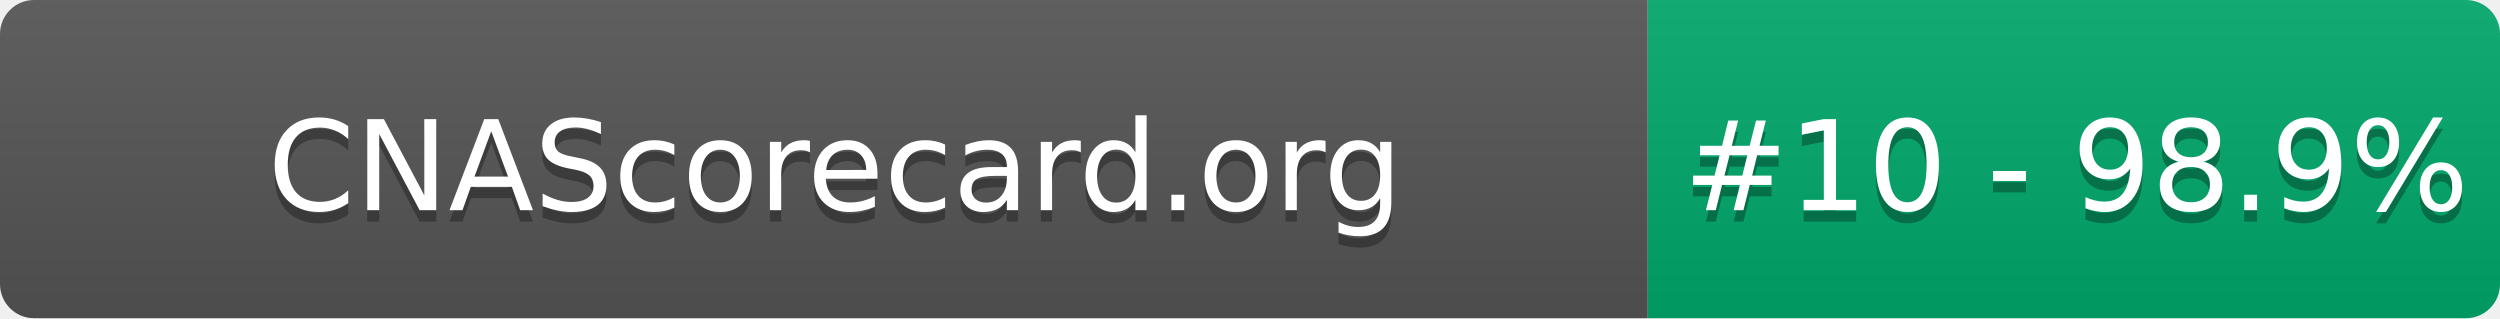
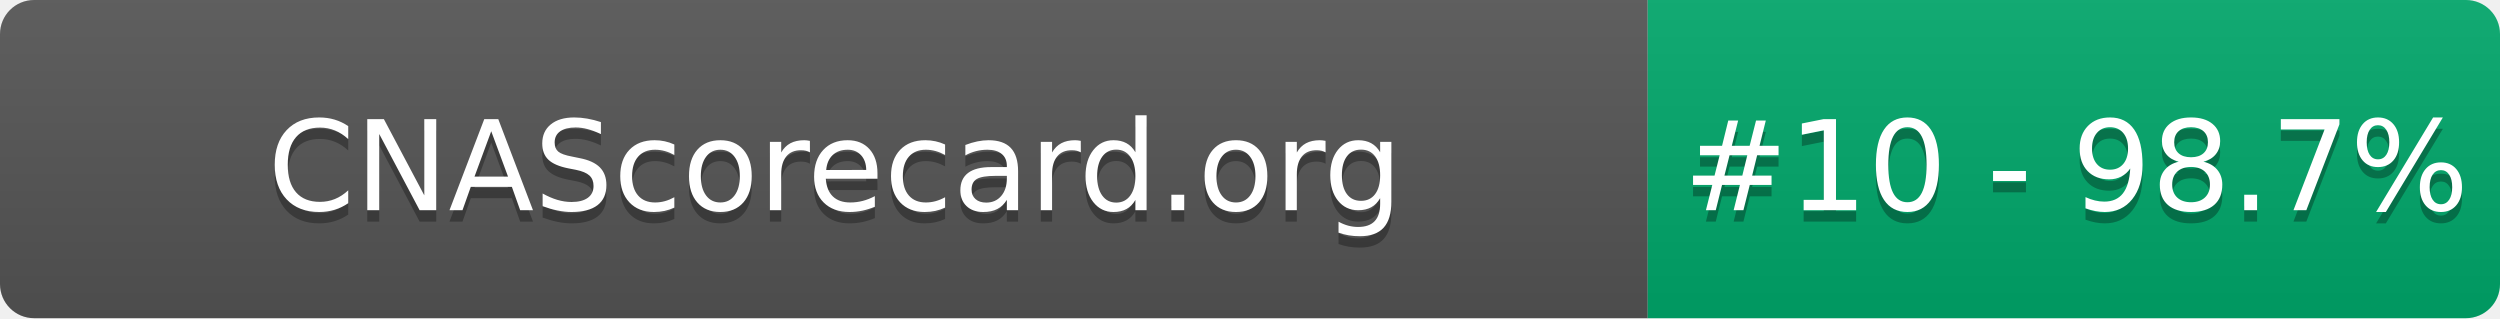
- <svg xmlns="http://www.w3.org/2000/svg" width="220" height="28" role="img" aria-label="CNAScorecard.org: #10 - 98.9%">
+ <svg xmlns="http://www.w3.org/2000/svg" width="220" height="28" role="img" aria-label="CNAScorecard.org: #10 - 98.7%">
  <linearGradient id="s" x2="0" y2="100%">
    <stop offset="0" stop-color="#bbb" stop-opacity=".1" />
    <stop offset="1" stop-opacity=".1" />
  </linearGradient>
  <clipPath id="r">
    <rect width="220" height="28" rx="3" fill="#fff" />
  </clipPath>
  <g clip-path="url(#r)">
    <rect width="145" height="28" fill="#555" />
    <rect x="145" width="75" height="28" fill="#00A86B" />
    <rect width="220" height="28" fill="url(#s)" />
  </g>
  <g fill="#fff" text-anchor="middle" font-family="Verdana,Geneva,DejaVu Sans,sans-serif" text-rendering="geometricPrecision" font-size="110">
    <text aria-hidden="true" x="735" y="195" fill="#010101" fill-opacity=".3" transform="scale(.1)" textLength="1350">CNAScorecard.org</text>
    <text x="735" y="185" transform="scale(.1)" fill="#fff" textLength="1350">CNAScorecard.org</text>
-     <text aria-hidden="true" x="1827" y="195" fill="#010101" fill-opacity=".3" transform="scale(.1)" textLength="605">#10 - 98.9%</text>
-     <text x="1827" y="185" transform="scale(.1)" fill="#fff" textLength="605">#10 - 98.9%</text>
+     <text aria-hidden="true" x="1827" y="195" fill="#010101" fill-opacity=".3" transform="scale(.1)" textLength="605">#10 - 98.7%</text>
+     <text x="1827" y="185" transform="scale(.1)" fill="#fff" textLength="605">#10 - 98.7%</text>
  </g>
</svg>
